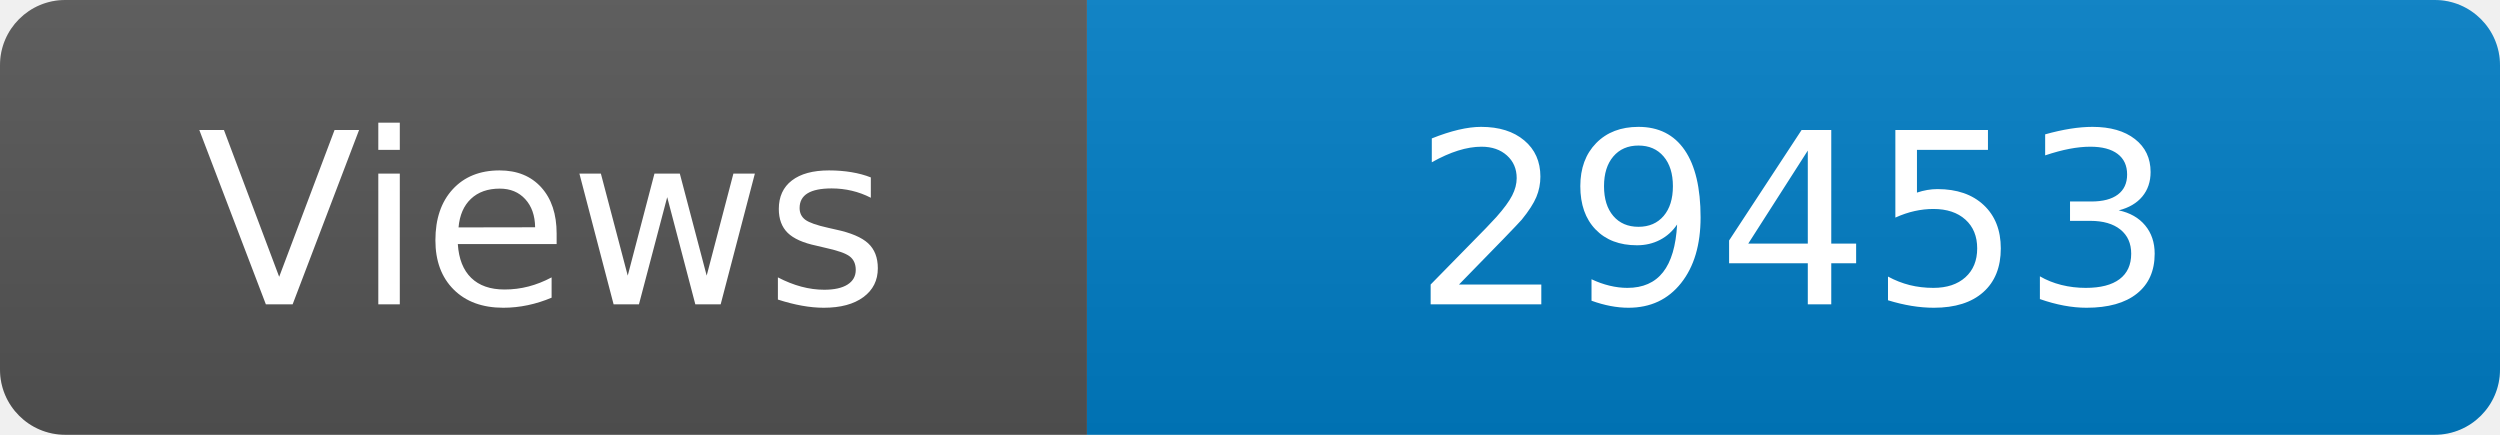
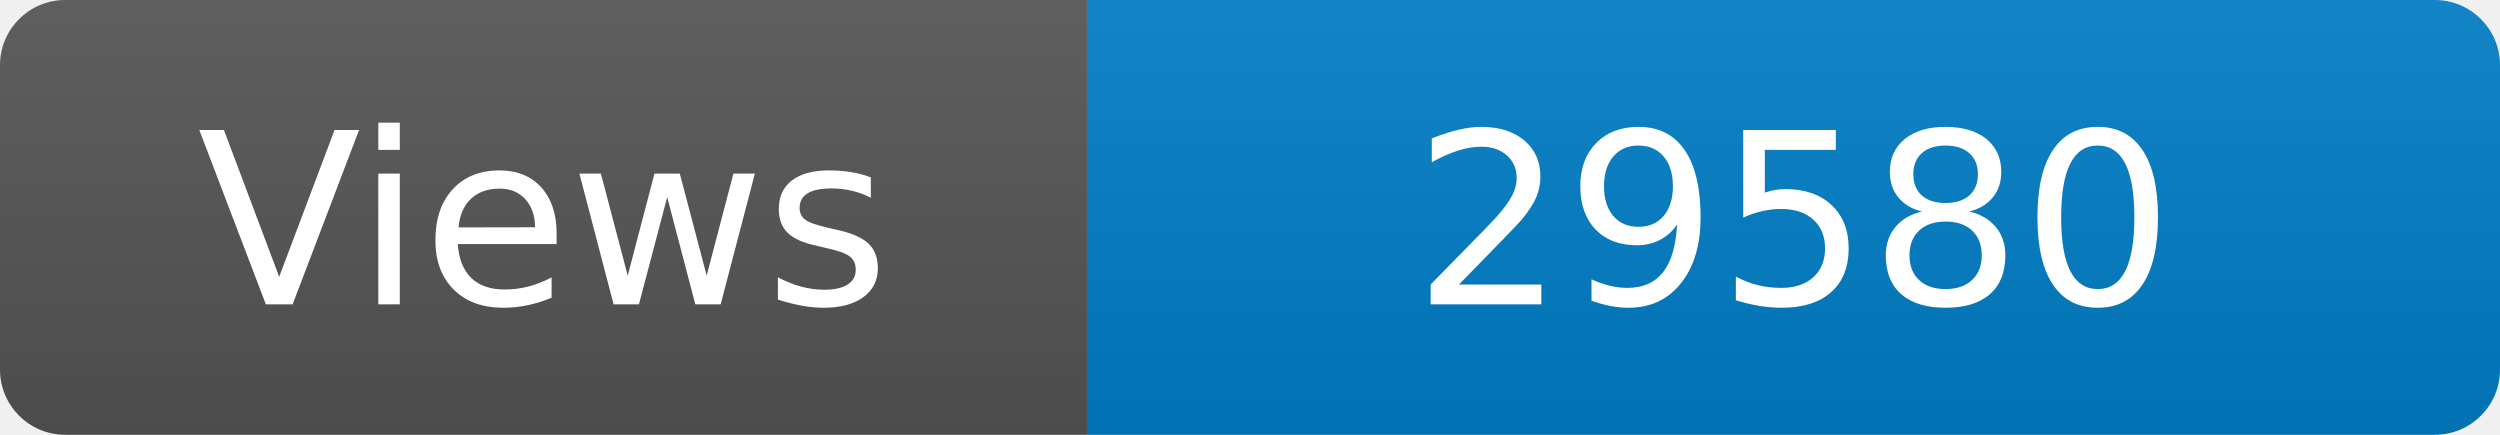
<svg xmlns="http://www.w3.org/2000/svg" width="115" height="20" role="img" aria-label="Maintained?: yes">
  <linearGradient id="s" x2="0" y2="100%">
    <stop offset="0" stop-color="#bbb" stop-opacity=".1" />
    <stop offset="1" stop-opacity=".1" />
  </linearGradient>
  <clipPath id="r">
    <rect width="115" height="20" rx="3" fill="#fff" />
  </clipPath>
  <g clip-path="url(#r)">
    <rect width="50" height="20" fill="#555" />
    <rect x="50" width="160" height="20" fill="#007ec6" />
    <rect width="115" height="20" fill="url(#s)" />
  </g>
  <g fill="#fff" text-anchor="middle" font-family="Verdana,Geneva,DejaVu Sans,sans-serif" font-size="110">
    <text x="250" y="140" transform="scale(.1)" fill="#fff">Views</text>
-     <text x="825" y="140" transform="scale(.1)" fill="#fff">29453</text>
+     <text x="825" y="140" transform="scale(.1)" fill="#fff">29580</text>
  </g>
</svg>
